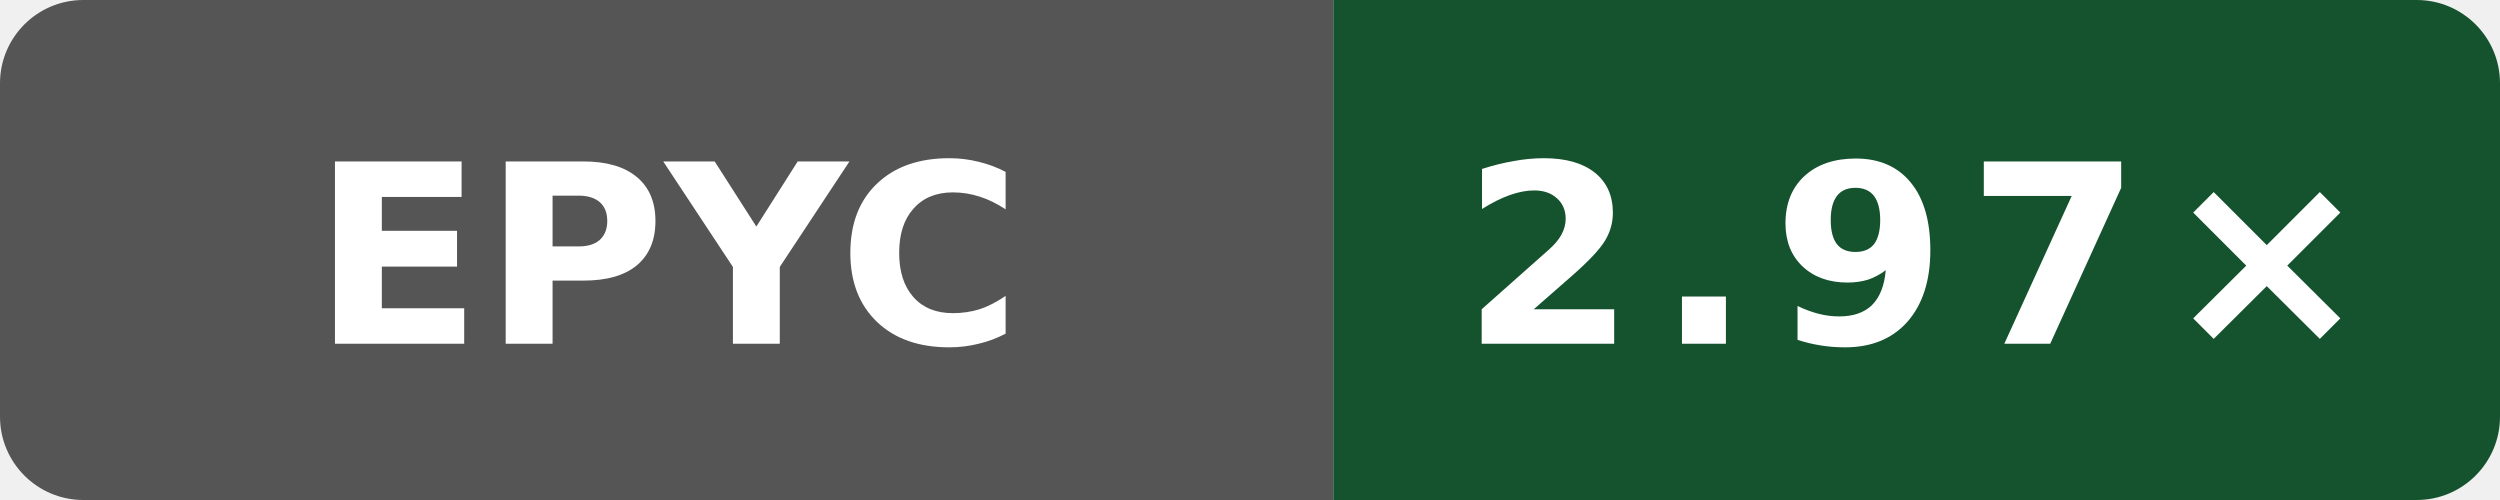
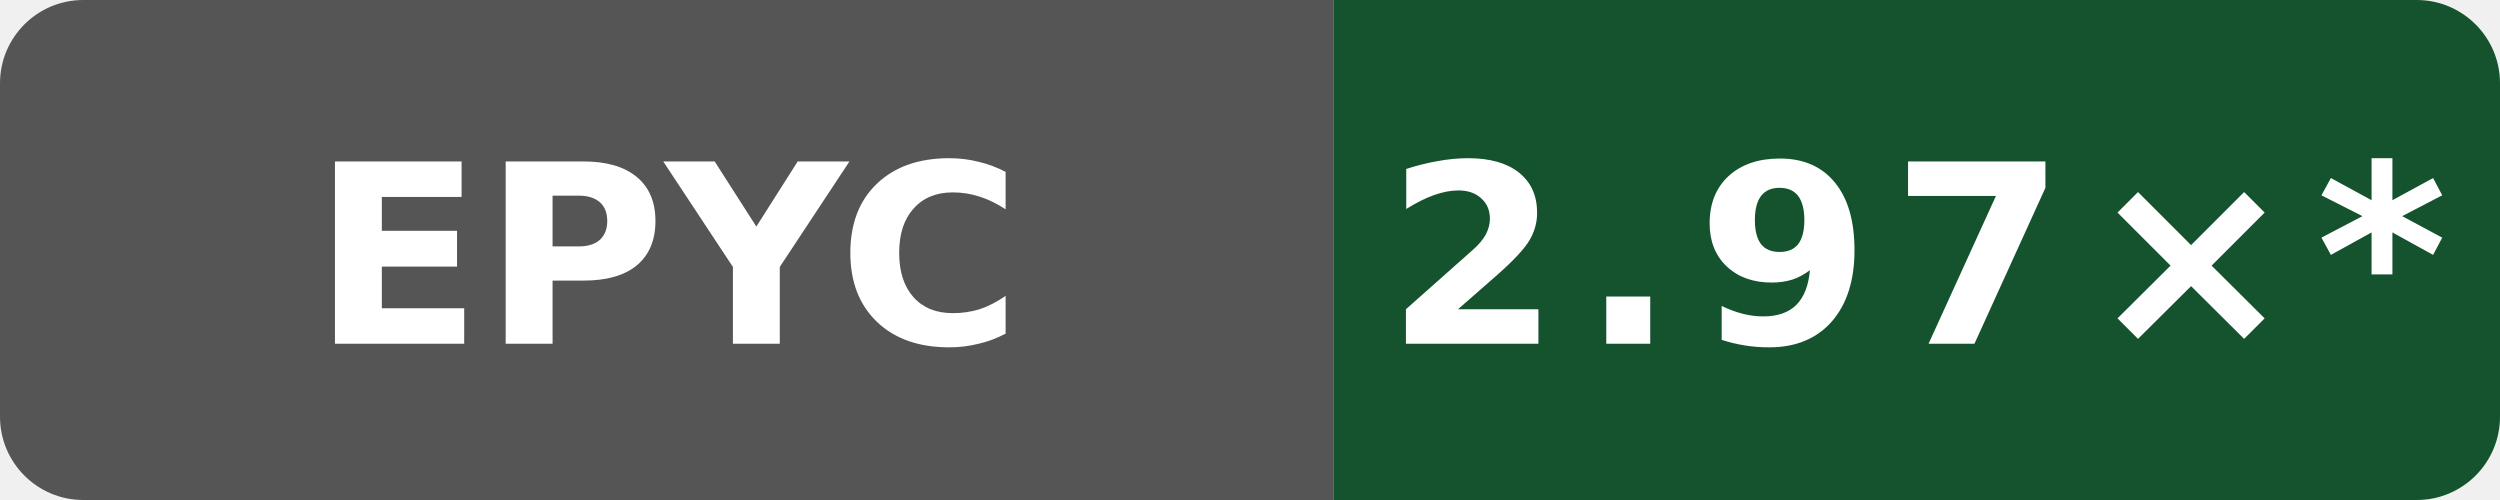
- <svg xmlns="http://www.w3.org/2000/svg" data-original-label="Public O0 compile vs gcc; AMD EPYC 9V74 80-Core Processor; revision 7697b5524a9b033f6a1350581507ee478d068097" data-original-message="2.97×" width="120" height="24" viewBox="0 0 120 24" role="img" aria-label="Public O0 compile vs gcc; AMD EPYC 9V74 80-Core Processor; revision 7697b5524a9b033f6a1350581507ee478d068097; measured 7697b5524a9b033f6a1350581507ee478d068097; 6 commits behind main: 2.97×">
+ <svg xmlns="http://www.w3.org/2000/svg" data-original-label="Public O0 compile vs gcc; AMD EPYC 9V74 80-Core Processor; revision 7697b5524a9b033f6a1350581507ee478d068097" data-original-message="2.97×" width="120" height="24" viewBox="0 0 120 24" role="img" aria-label="Public O0 compile vs gcc; AMD EPYC 9V74 80-Core Processor; revision 7697b5524a9b033f6a1350581507ee478d068097; measured 7697b5524a9b033f6a1350581507ee478d068097; 12 commits behind main: 2.97×*">
  <defs>
    <clipPath id="badge">
      <rect width="120" height="24" rx="4" />
    </clipPath>
  </defs>
  <g clip-path="url(#badge)">
    <rect width="64" height="24" fill="#555" />
    <rect x="64" width="56" height="24" fill="#14532d" />
  </g>
  <text x="32" y="16.5" fill="#fff" text-anchor="middle" font-family="Verdana,Geneva,DejaVu Sans,sans-serif" font-size="12" font-weight="700" textLength="31" lengthAdjust="spacingAndGlyphs">EPYC</text>
-   <text x="92" y="16.5" fill="#fff" text-anchor="middle" font-family="Verdana,Geneva,DejaVu Sans,sans-serif" font-size="12" font-weight="700" letter-spacing="1" textLength="39" lengthAdjust="spacingAndGlyphs">2.97×</text>
+   <text x="92" y="16.5" fill="#fff" text-anchor="middle" font-family="Verdana,Geneva,DejaVu Sans,sans-serif" font-size="12" font-weight="700" letter-spacing="1" textLength="44" lengthAdjust="spacingAndGlyphs">2.97×*</text>
</svg>
